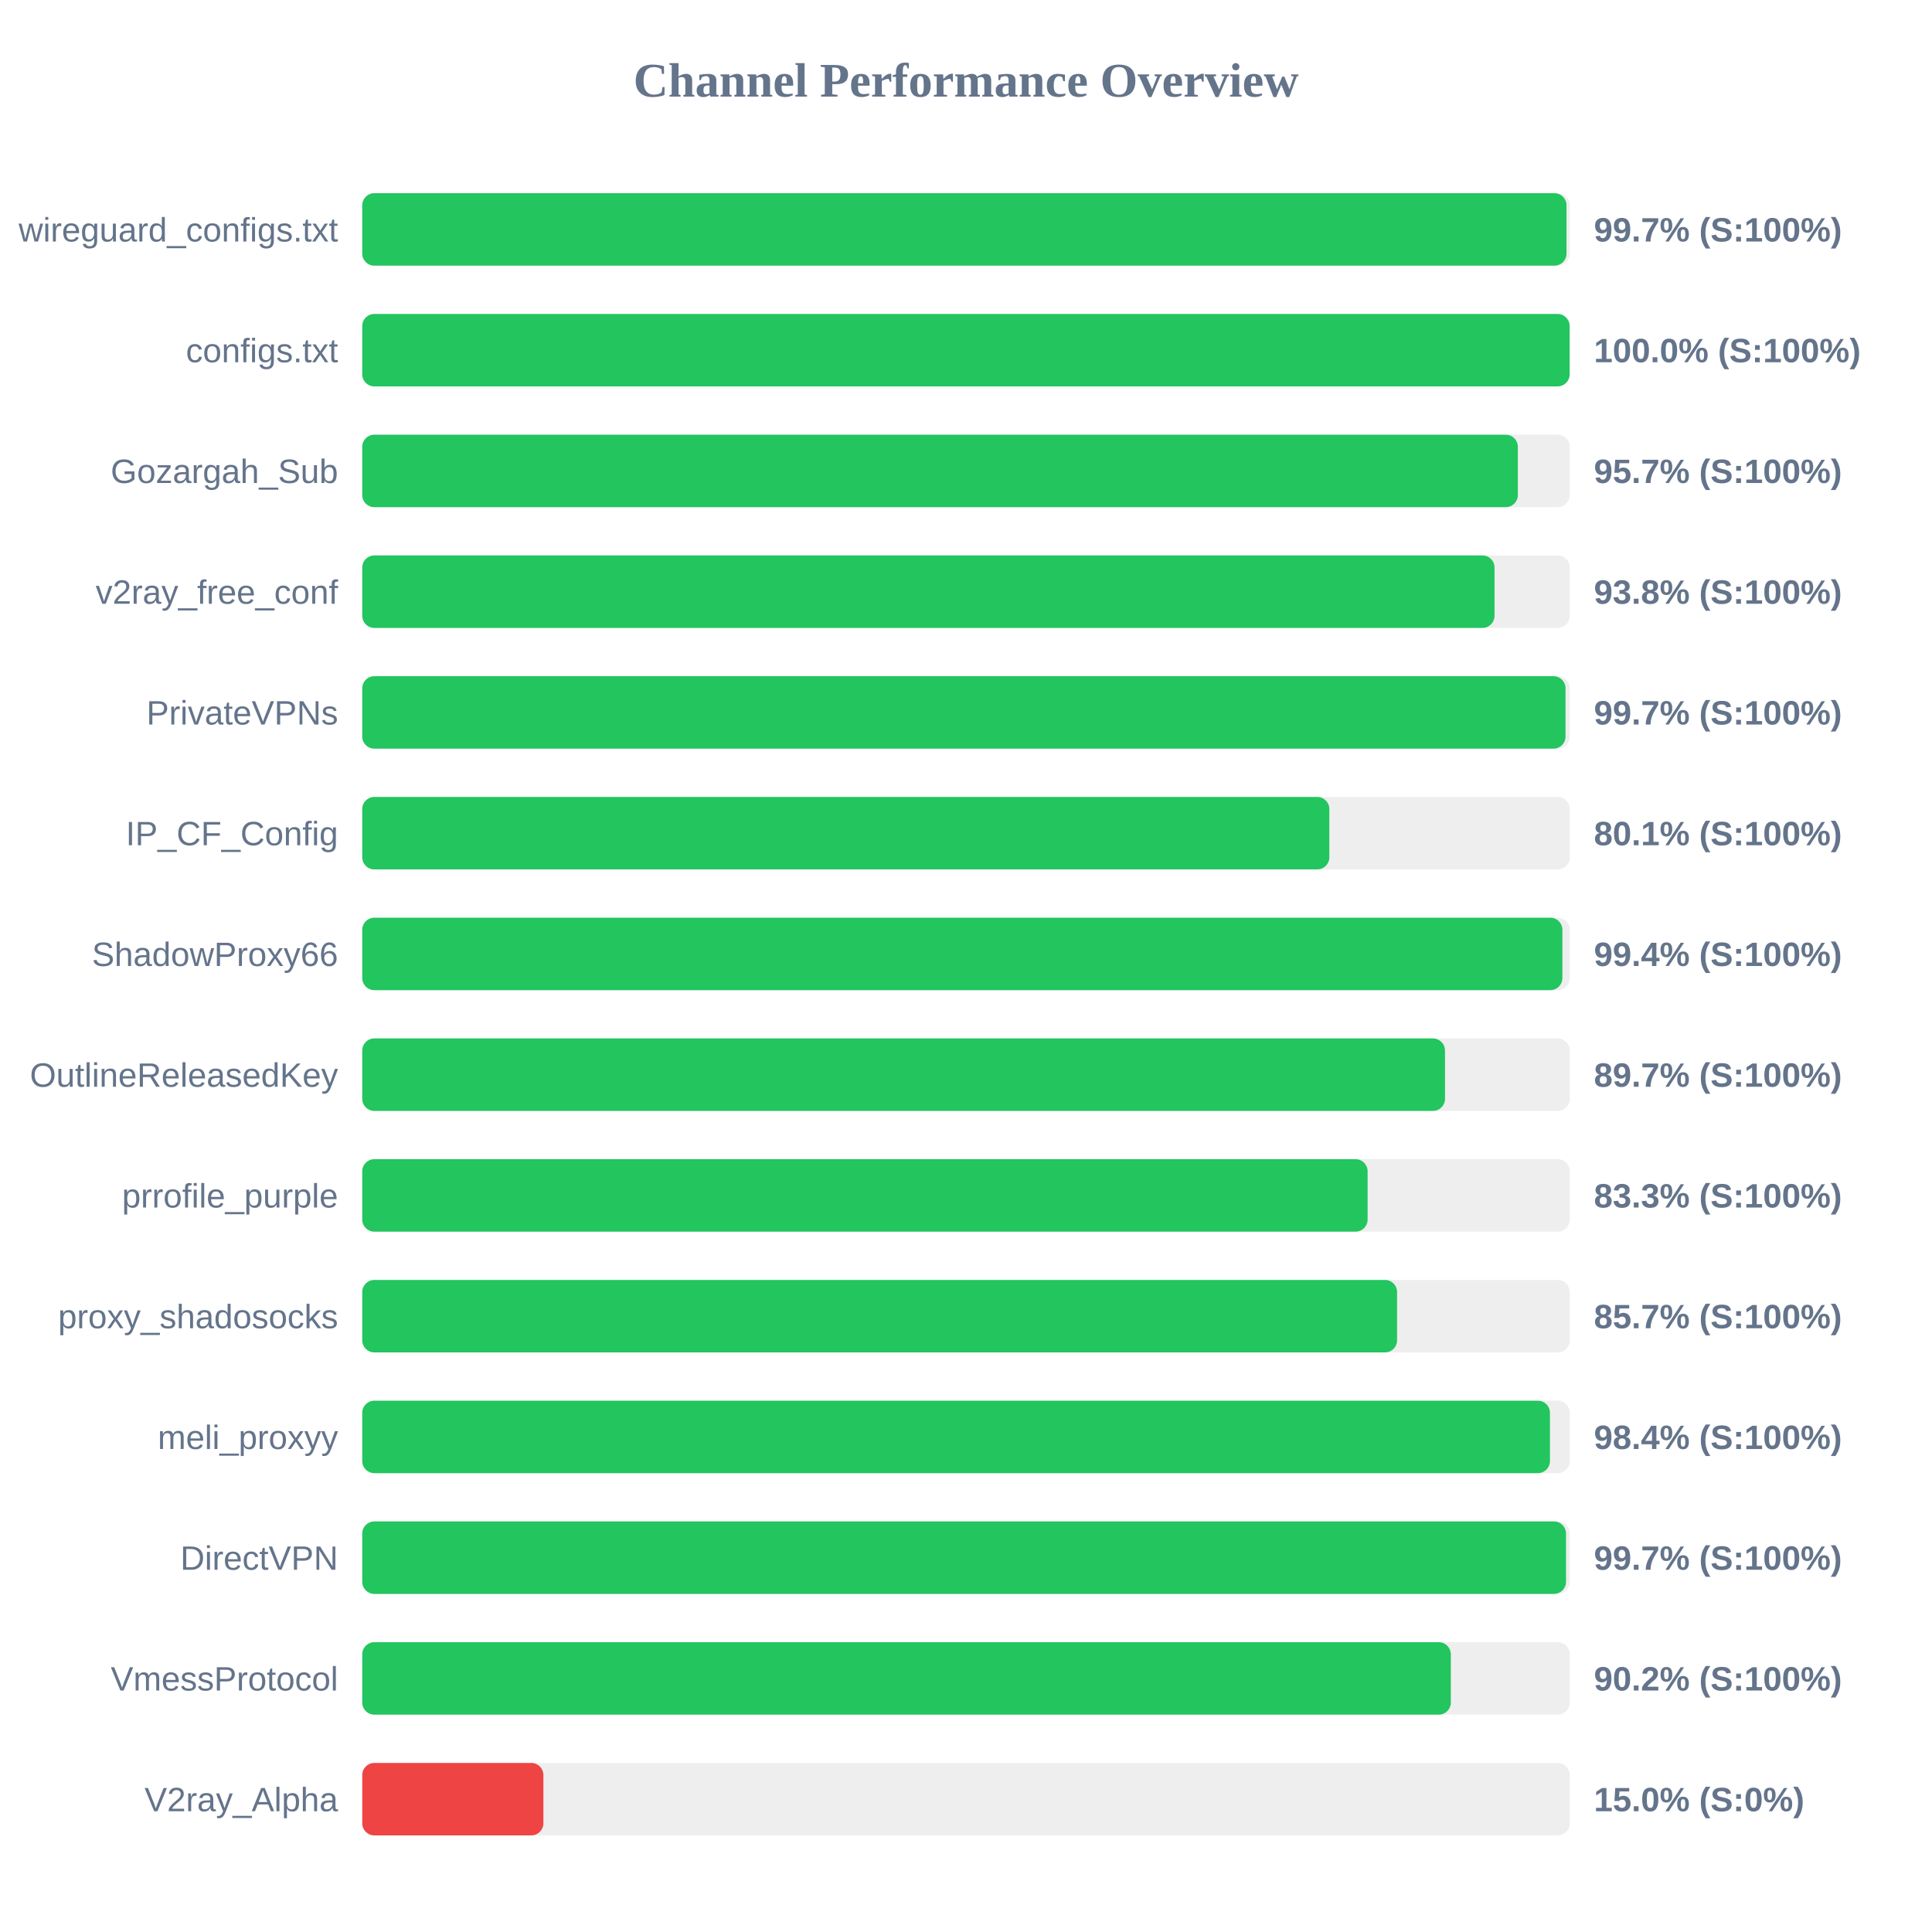
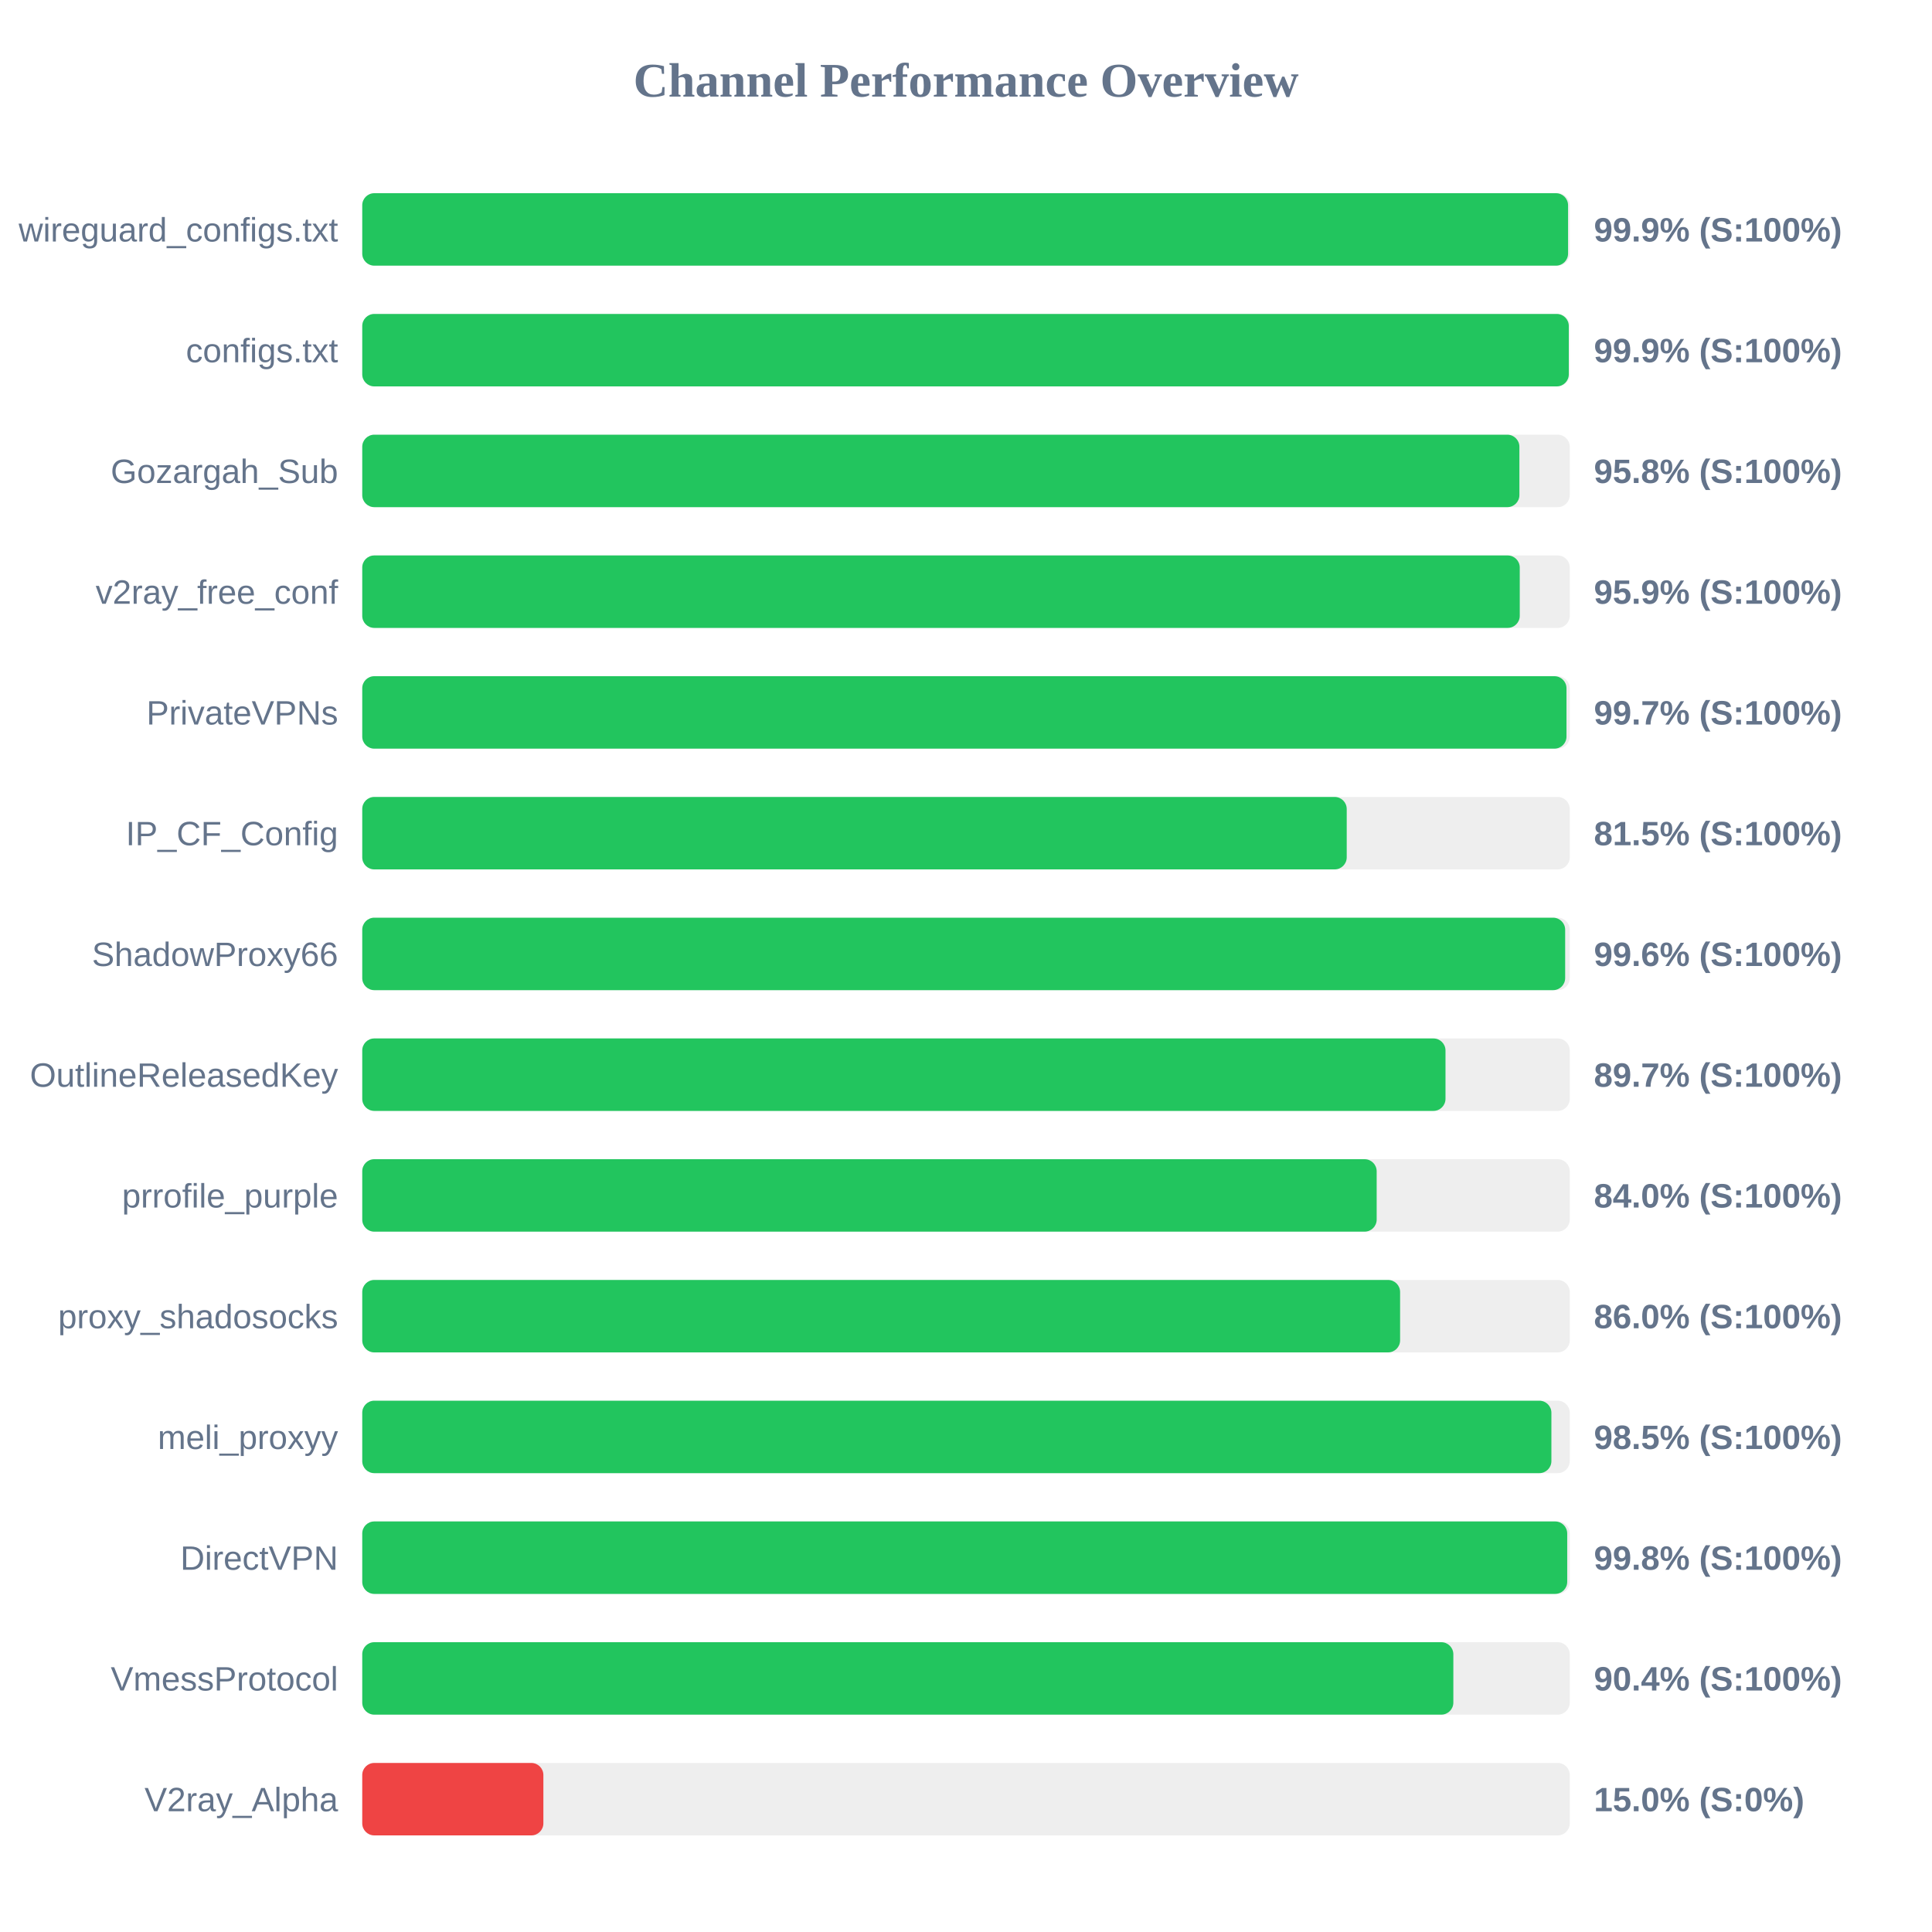
<svg xmlns="http://www.w3.org/2000/svg" width="800" height="800" version="1.1">
  <style>
        .row { font: 14px Arial; fill: #64748b; }
        .score { font: bold 14px Arial; fill: #64748b; }
    </style>
  <text x="400" y="40" text-anchor="middle" font-size="20px" font-weight="bold" fill="#64748b">Channel Performance Overview</text>
  <rect x="150" y="80" width="500" height="30" fill="#eee" rx="5" />
-   <rect x="150" y="80" width="498.65" height="30" fill="#22c55e" rx="5" />
+   <rect x="150" y="80" width="499.3" height="30" fill="#22c55e" rx="5" />
  <text x="140" y="100" text-anchor="end" class="row">wireguard_configs.txt</text>
-   <text x="660" y="100" text-anchor="start" class="score">99.7% (S:100%)</text>
+   <text x="660" y="100" text-anchor="start" class="score">99.9% (S:100%)</text>
  <rect x="150" y="130" width="500" height="30" fill="#eee" rx="5" />
-   <rect x="150" y="130" width="499.95" height="30" fill="#22c55e" rx="5" />
+   <rect x="150" y="130" width="499.6" height="30" fill="#22c55e" rx="5" />
  <text x="140" y="150" text-anchor="end" class="row">configs.txt</text>
-   <text x="660" y="150" text-anchor="start" class="score">100.0% (S:100%)</text>
+   <text x="660" y="150" text-anchor="start" class="score">99.9% (S:100%)</text>
  <rect x="150" y="180" width="500" height="30" fill="#eee" rx="5" />
-   <rect x="150" y="180" width="478.5" height="30" fill="#22c55e" rx="5" />
+   <rect x="150" y="180" width="479.15" height="30" fill="#22c55e" rx="5" />
  <text x="140" y="200" text-anchor="end" class="row">Gozargah_Sub</text>
-   <text x="660" y="200" text-anchor="start" class="score">95.7% (S:100%)</text>
+   <text x="660" y="200" text-anchor="start" class="score">95.8% (S:100%)</text>
  <rect x="150" y="230" width="500" height="30" fill="#eee" rx="5" />
-   <rect x="150" y="230" width="468.85" height="30" fill="#22c55e" rx="5" />
+   <rect x="150" y="230" width="479.3" height="30" fill="#22c55e" rx="5" />
  <text x="140" y="250" text-anchor="end" class="row">v2ray_free_conf</text>
-   <text x="660" y="250" text-anchor="start" class="score">93.8% (S:100%)</text>
+   <text x="660" y="250" text-anchor="start" class="score">95.9% (S:100%)</text>
  <rect x="150" y="280" width="500" height="30" fill="#eee" rx="5" />
-   <rect x="150" y="280" width="498.25" height="30" fill="#22c55e" rx="5" />
+   <rect x="150" y="280" width="498.65" height="30" fill="#22c55e" rx="5" />
  <text x="140" y="300" text-anchor="end" class="row">PrivateVPNs</text>
  <text x="660" y="300" text-anchor="start" class="score">99.7% (S:100%)</text>
  <rect x="150" y="330" width="500" height="30" fill="#eee" rx="5" />
-   <rect x="150" y="330" width="400.45" height="30" fill="#22c55e" rx="5" />
+   <rect x="150" y="330" width="407.65" height="30" fill="#22c55e" rx="5" />
  <text x="140" y="350" text-anchor="end" class="row">IP_CF_Config</text>
-   <text x="660" y="350" text-anchor="start" class="score">80.1% (S:100%)</text>
+   <text x="660" y="350" text-anchor="start" class="score">81.5% (S:100%)</text>
  <rect x="150" y="380" width="500" height="30" fill="#eee" rx="5" />
-   <rect x="150" y="380" width="496.95" height="30" fill="#22c55e" rx="5" />
+   <rect x="150" y="380" width="498.1" height="30" fill="#22c55e" rx="5" />
  <text x="140" y="400" text-anchor="end" class="row">ShadowProxy66</text>
-   <text x="660" y="400" text-anchor="start" class="score">99.4% (S:100%)</text>
+   <text x="660" y="400" text-anchor="start" class="score">99.6% (S:100%)</text>
  <rect x="150" y="430" width="500" height="30" fill="#eee" rx="5" />
-   <rect x="150" y="430" width="448.35" height="30" fill="#22c55e" rx="5" />
+   <rect x="150" y="430" width="448.55" height="30" fill="#22c55e" rx="5" />
  <text x="140" y="450" text-anchor="end" class="row">OutlineReleasedKey</text>
  <text x="660" y="450" text-anchor="start" class="score">89.7% (S:100%)</text>
  <rect x="150" y="480" width="500" height="30" fill="#eee" rx="5" />
-   <rect x="150" y="480" width="416.3" height="30" fill="#22c55e" rx="5" />
+   <rect x="150" y="480" width="420.05" height="30" fill="#22c55e" rx="5" />
  <text x="140" y="500" text-anchor="end" class="row">prrofile_purple</text>
-   <text x="660" y="500" text-anchor="start" class="score">83.3% (S:100%)</text>
+   <text x="660" y="500" text-anchor="start" class="score">84.0% (S:100%)</text>
  <rect x="150" y="530" width="500" height="30" fill="#eee" rx="5" />
-   <rect x="150" y="530" width="428.5" height="30" fill="#22c55e" rx="5" />
+   <rect x="150" y="530" width="429.75" height="30" fill="#22c55e" rx="5" />
  <text x="140" y="550" text-anchor="end" class="row">proxy_shadosocks</text>
-   <text x="660" y="550" text-anchor="start" class="score">85.7% (S:100%)</text>
+   <text x="660" y="550" text-anchor="start" class="score">86.0% (S:100%)</text>
  <rect x="150" y="580" width="500" height="30" fill="#eee" rx="5" />
-   <rect x="150" y="580" width="491.8" height="30" fill="#22c55e" rx="5" />
+   <rect x="150" y="580" width="492.4" height="30" fill="#22c55e" rx="5" />
  <text x="140" y="600" text-anchor="end" class="row">meli_proxyy</text>
-   <text x="660" y="600" text-anchor="start" class="score">98.4% (S:100%)</text>
+   <text x="660" y="600" text-anchor="start" class="score">98.5% (S:100%)</text>
  <rect x="150" y="630" width="500" height="30" fill="#eee" rx="5" />
-   <rect x="150" y="630" width="498.45" height="30" fill="#22c55e" rx="5" />
+   <rect x="150" y="630" width="498.95" height="30" fill="#22c55e" rx="5" />
  <text x="140" y="650" text-anchor="end" class="row">DirectVPN</text>
-   <text x="660" y="650" text-anchor="start" class="score">99.7% (S:100%)</text>
+   <text x="660" y="650" text-anchor="start" class="score">99.8% (S:100%)</text>
  <rect x="150" y="680" width="500" height="30" fill="#eee" rx="5" />
-   <rect x="150" y="680" width="450.75" height="30" fill="#22c55e" rx="5" />
+   <rect x="150" y="680" width="451.8" height="30" fill="#22c55e" rx="5" />
  <text x="140" y="700" text-anchor="end" class="row">VmessProtocol</text>
-   <text x="660" y="700" text-anchor="start" class="score">90.2% (S:100%)</text>
+   <text x="660" y="700" text-anchor="start" class="score">90.4% (S:100%)</text>
  <rect x="150" y="730" width="500" height="30" fill="#eee" rx="5" />
  <rect x="150" y="730" width="75.0" height="30" fill="#ef4444" rx="5" />
  <text x="140" y="750" text-anchor="end" class="row">V2ray_Alpha</text>
  <text x="660" y="750" text-anchor="start" class="score">15.0% (S:0%)</text>
</svg>
